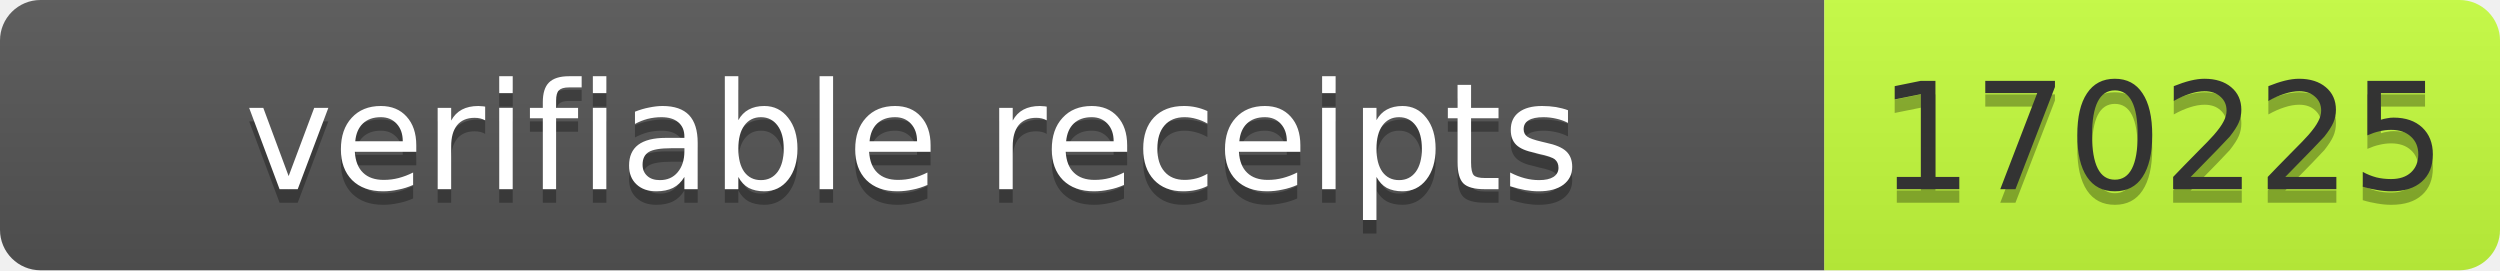
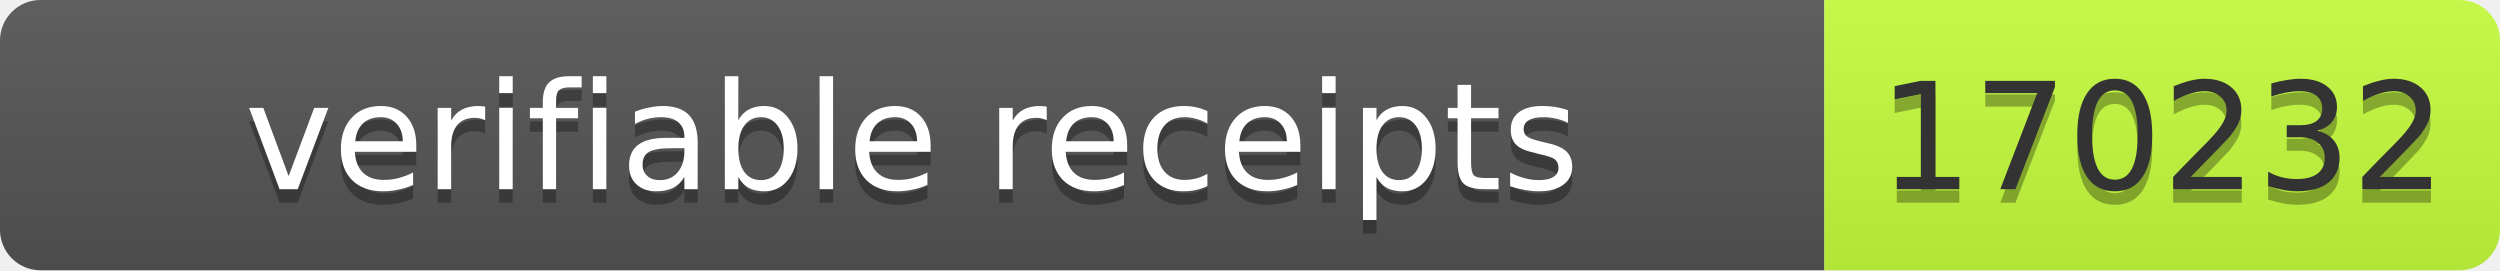
- <svg xmlns="http://www.w3.org/2000/svg" width="185" height="20" role="img" aria-label="verifiable receipts: 170225">
+ <svg xmlns="http://www.w3.org/2000/svg" width="185" height="20" role="img" aria-label="verifiable receipts: 170232">
  <linearGradient id="s" x2="0" y2="100%">
    <stop offset="0" stop-color="#bbb" stop-opacity=".1" />
    <stop offset="1" stop-opacity=".1" />
  </linearGradient>
  <clipPath id="r">
    <rect width="185" height="20" rx="3" fill="#fff" />
  </clipPath>
  <g clip-path="url(#r)">
    <rect width="135" height="20" fill="#555" />
    <rect x="135" width="50" height="20" fill="#c6ff3d" />
    <rect width="185" height="20" fill="url(#s)" />
  </g>
  <g font-family="Verdana,Geneva,DejaVu Sans,sans-serif" font-size="11">
    <text x="67.5" y="15" fill="#010101" fill-opacity=".3" text-anchor="middle" textLength="125">verifiable receipts</text>
    <text x="67.5" y="14" fill="#fff" text-anchor="middle" textLength="125">verifiable receipts</text>
-     <text x="160" y="15" fill="#010101" fill-opacity=".3" text-anchor="middle" textLength="40">170225</text>
-     <text x="160" y="14" fill="#333" text-anchor="middle" textLength="40">170225</text>
+     <text x="160" y="15" fill="#010101" fill-opacity=".3" text-anchor="middle" textLength="40">170232</text>
+     <text x="160" y="14" fill="#333" text-anchor="middle" textLength="40">170232</text>
  </g>
</svg>
